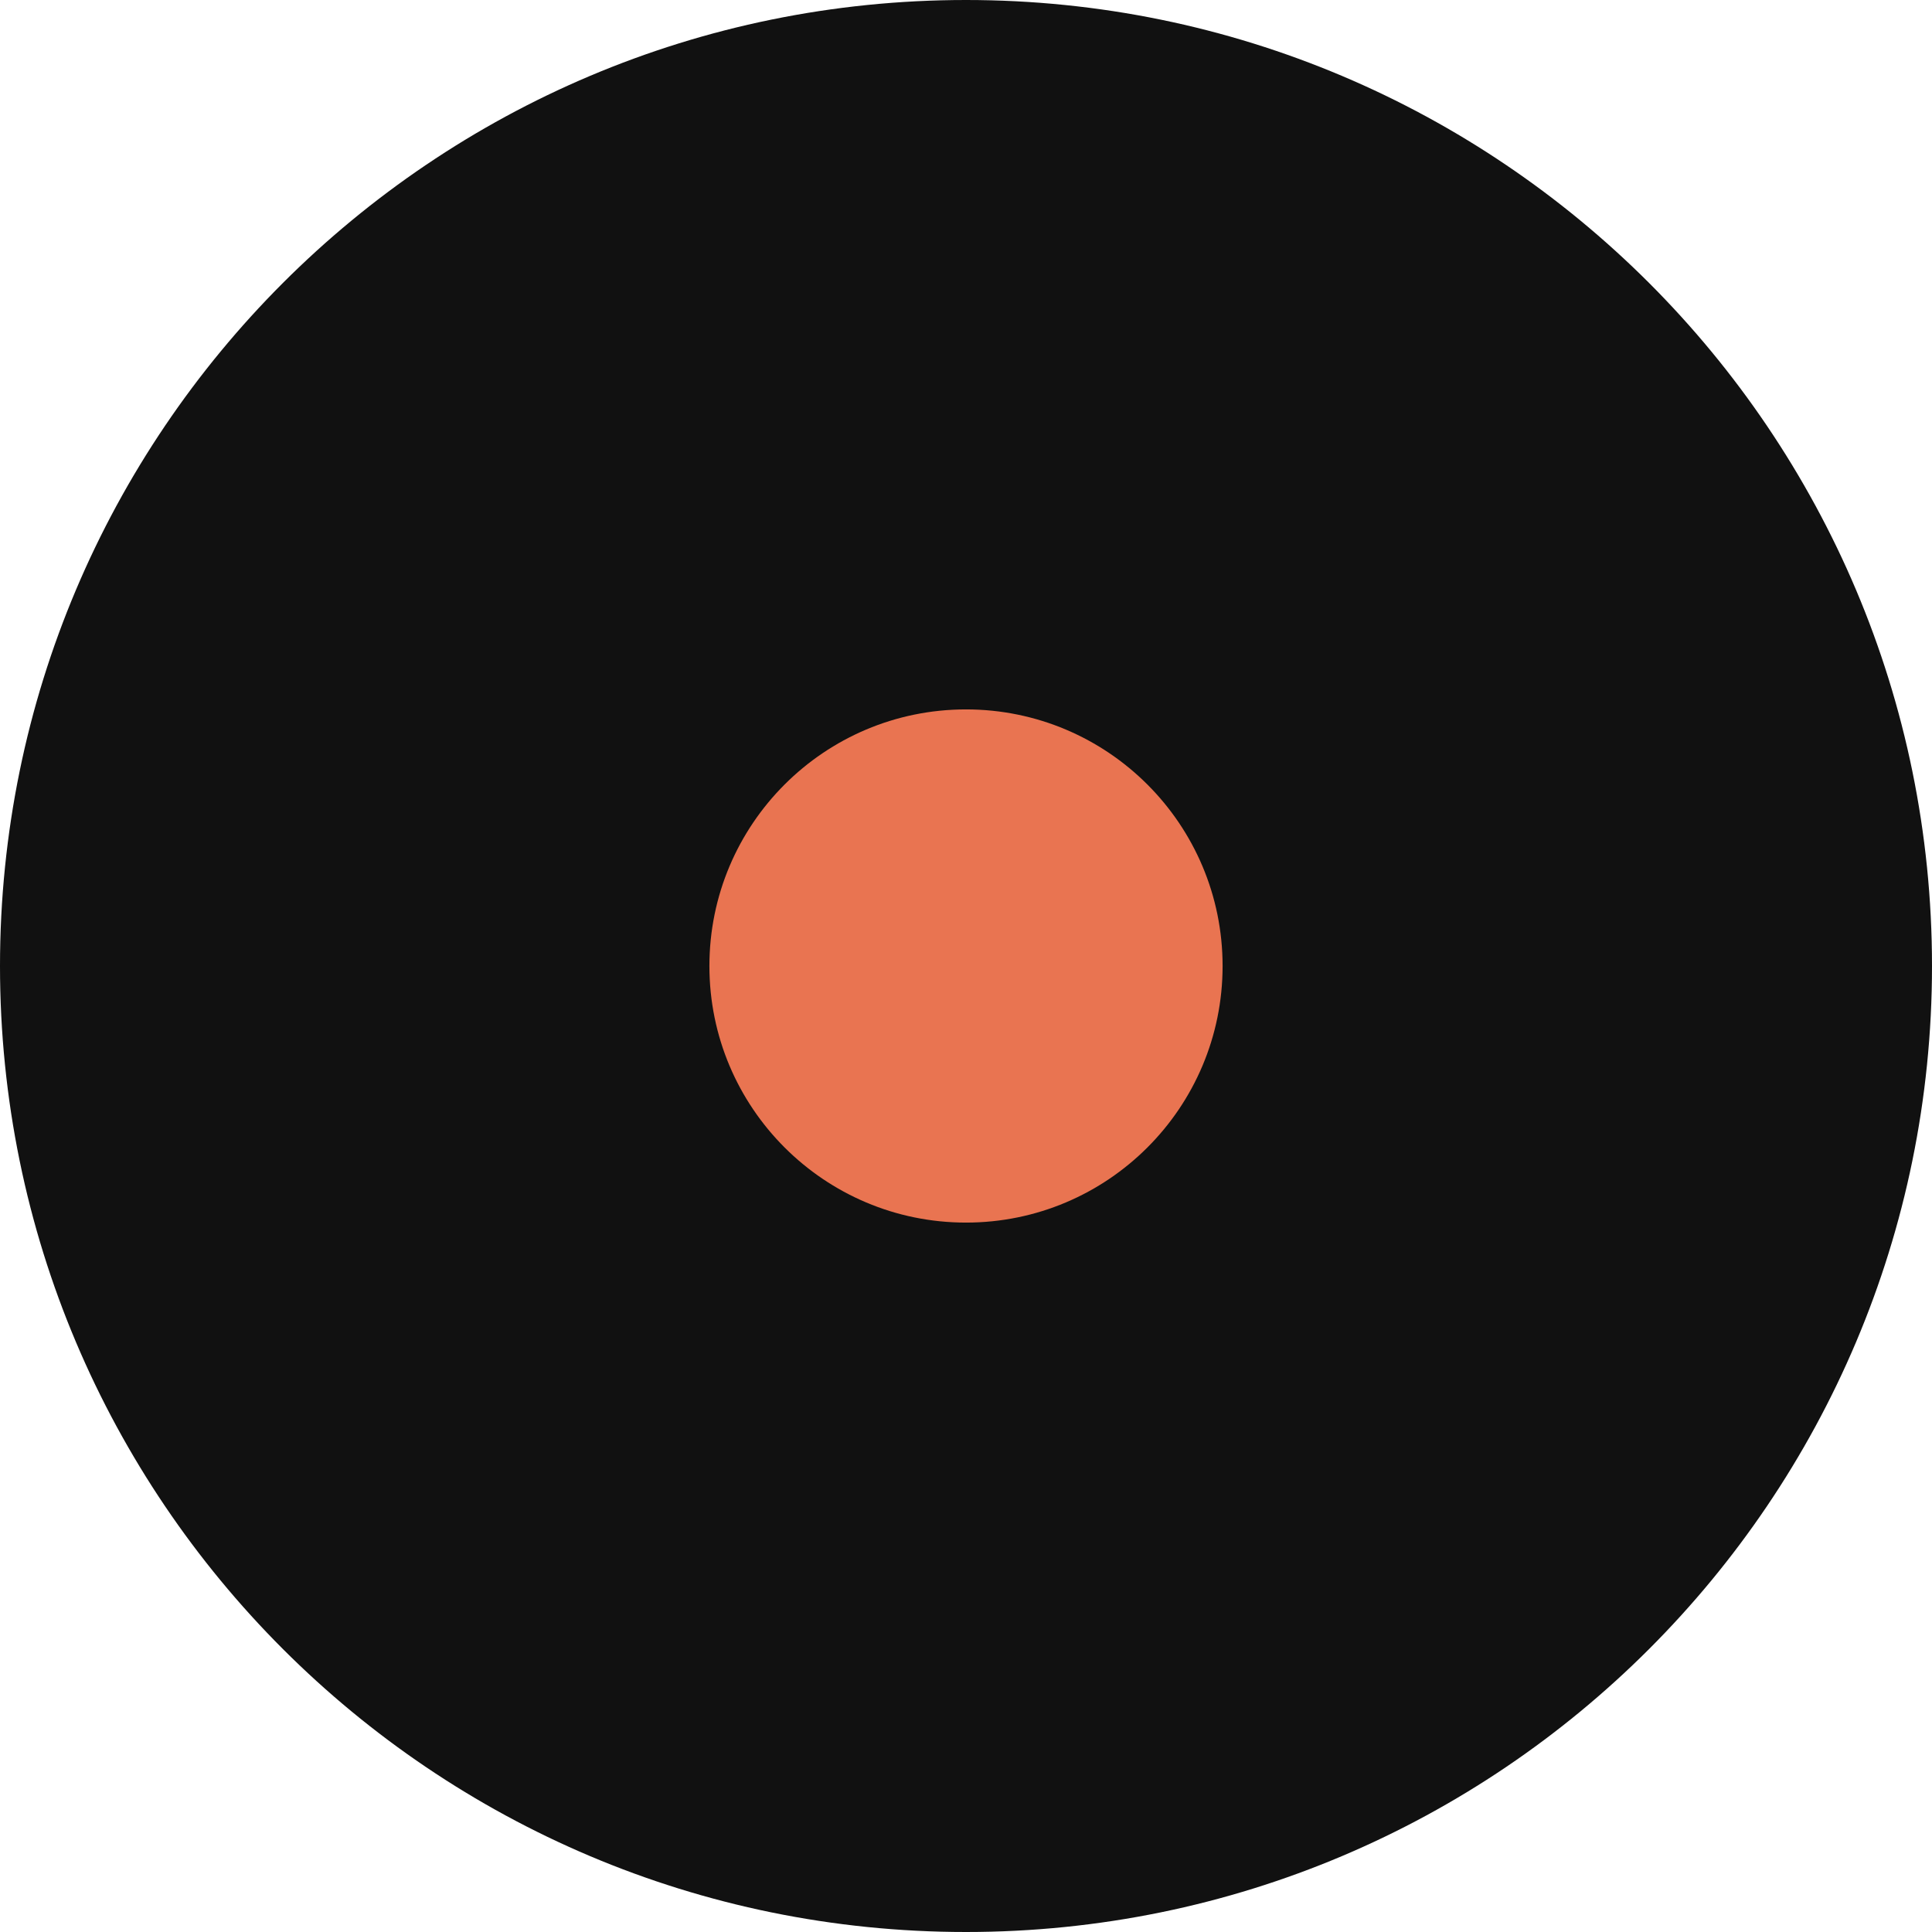
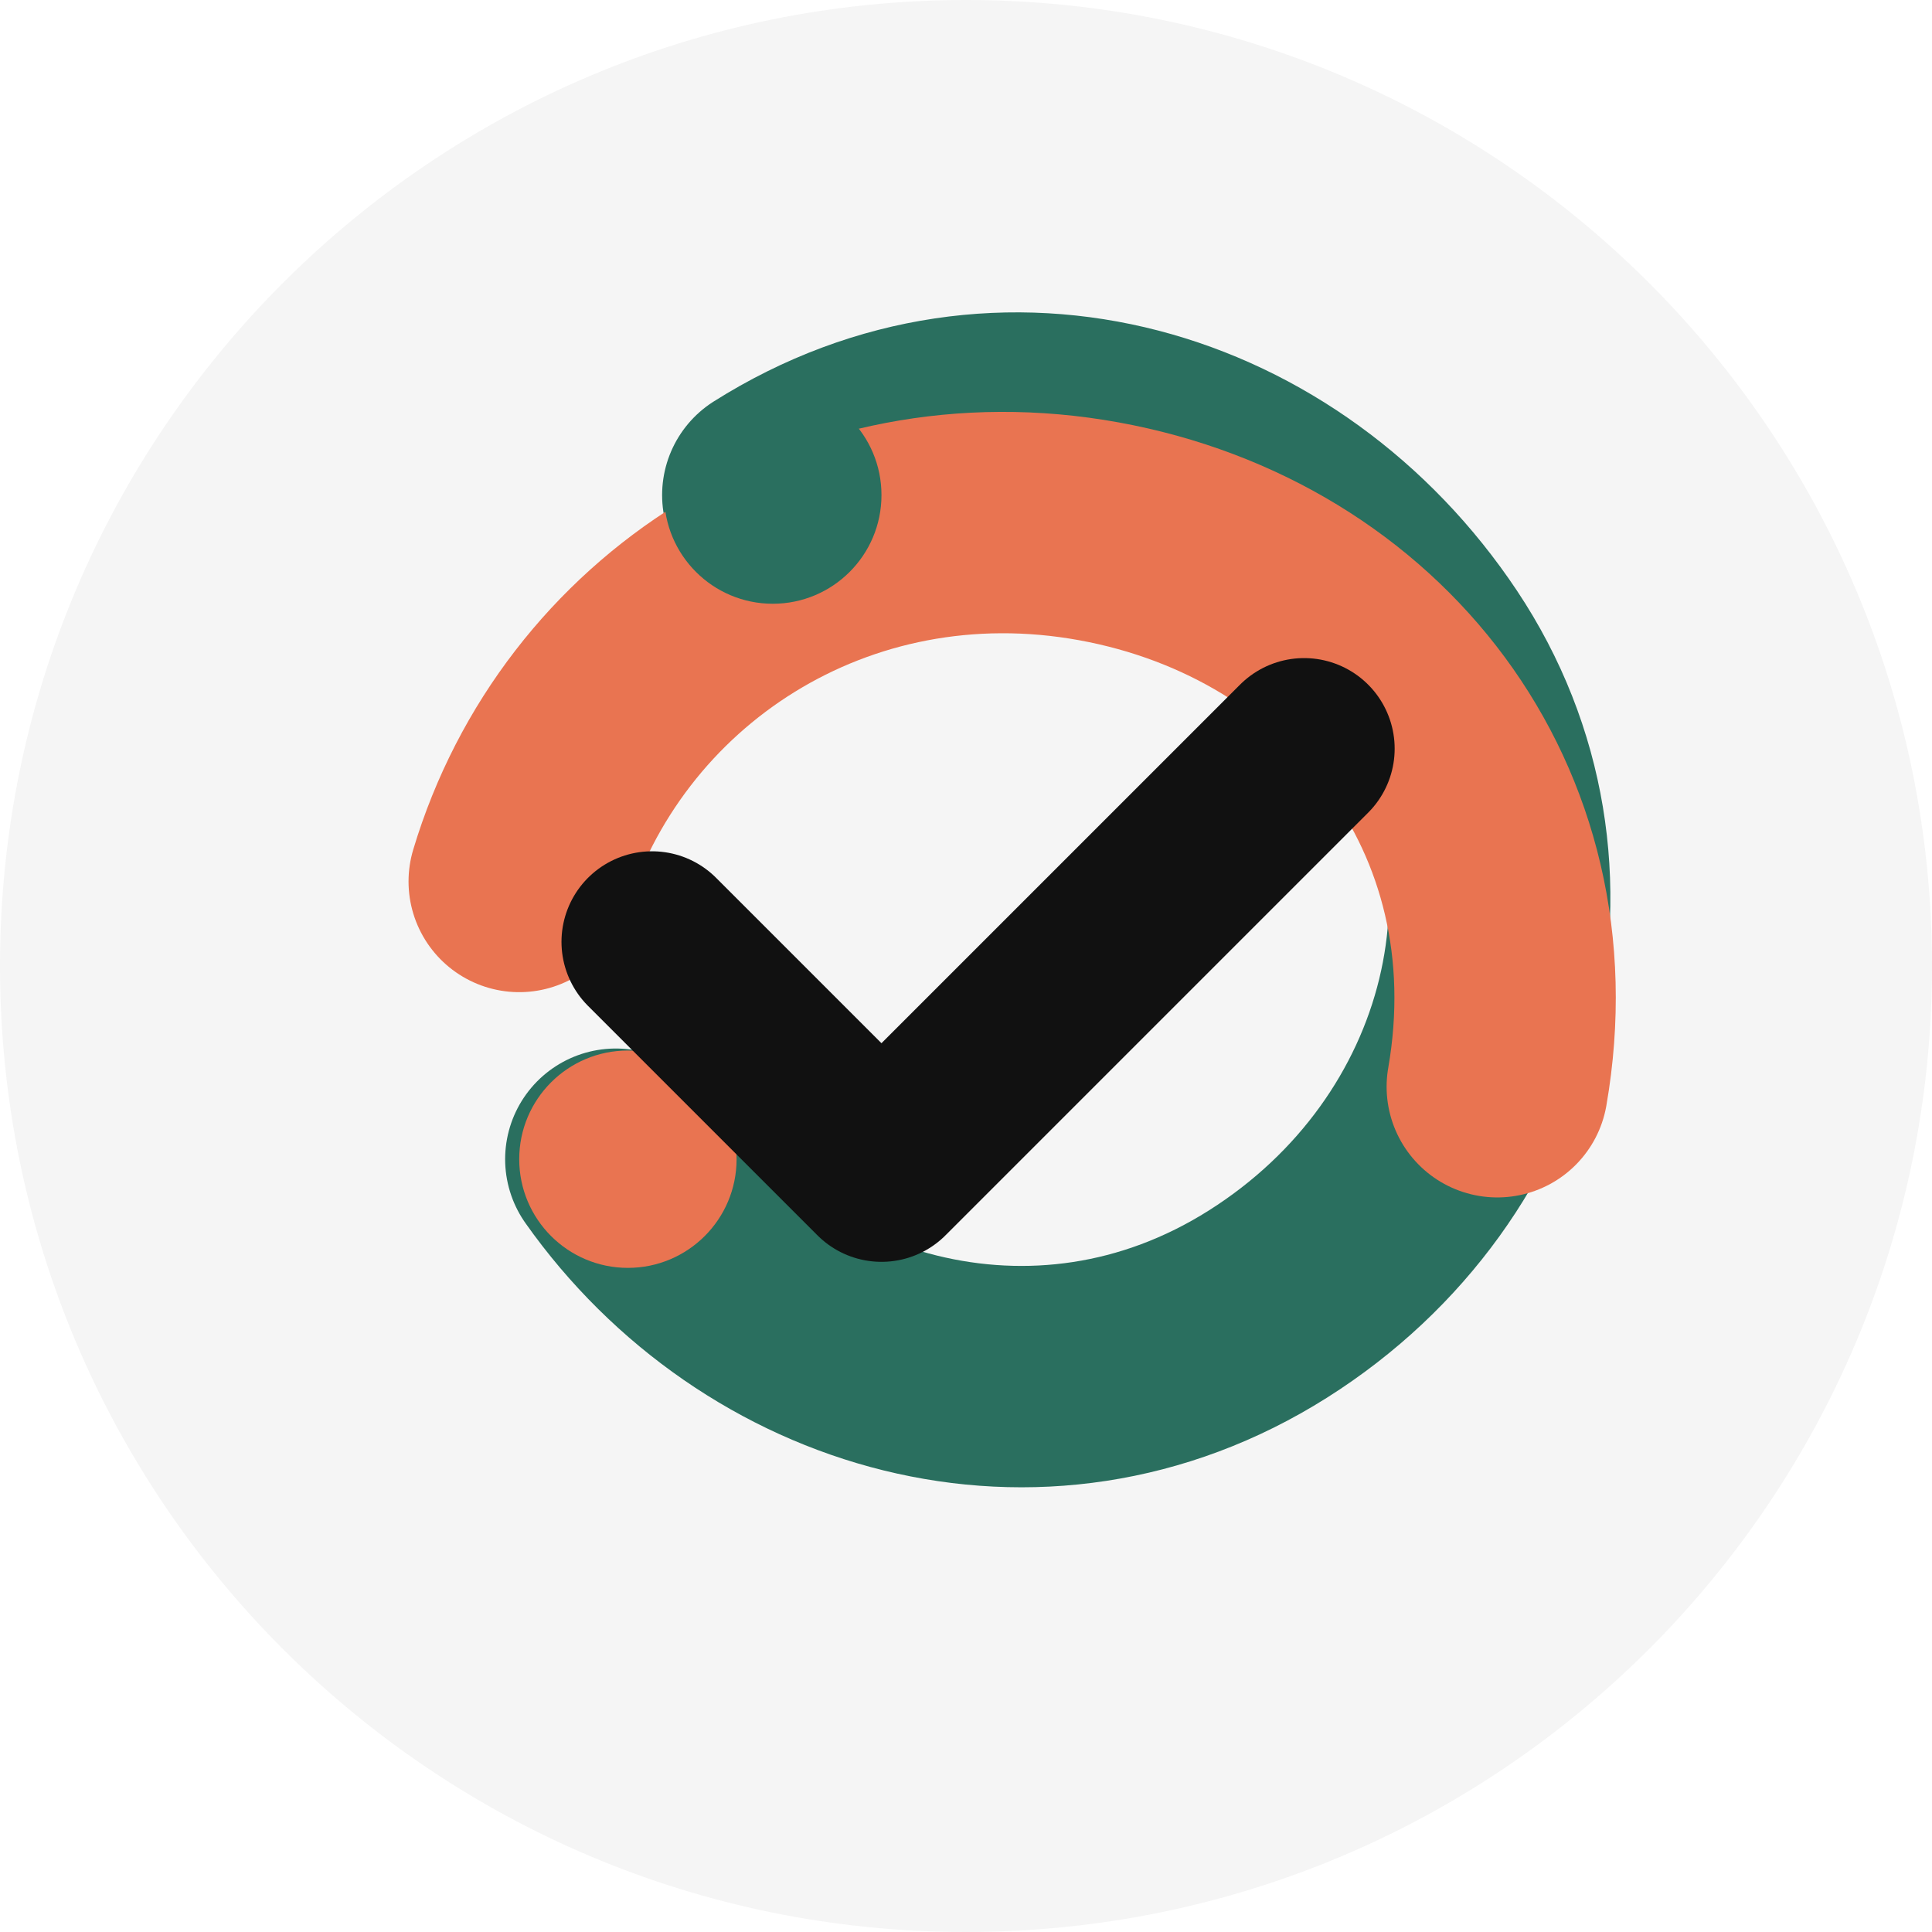
- <svg xmlns="http://www.w3.org/2000/svg" viewBox="0 0 128 128">
-   <rect width="128" height="128" rx="64" fill="#111111" />
-   <circle cx="64" cy="64" r="17" fill="#E97451" />
+ <svg xmlns="http://www.w3.org/2000/svg" viewBox="0 0 96 96" fill="none">
+   <path d="M48 96C74.51 96 96 74.51 96 48C96 21.49 74.51 0 48 0C21.49 0 0 21.49 0 48C0 74.51 21.49 96 48 96Z" fill="#F5F5F5" />
+   <path d="M30.6 57.6C37.8 67.8 51.6 72 63 64.8C74.4 57.6 78 43.2 70.8 32.4C63.6 21.6 49.8 17.4 38.4 24.6" stroke="#2A6F5F" stroke-width="11" stroke-linecap="round" />
+   <path d="M25.8 43.8C29.4 31.8 41.4 24 54.6 26.4C67.8 28.8 76.8 40.2 74.4 54" stroke="#E97451" stroke-width="11" stroke-linecap="round" />
+   <path d="M31.2 63C34.182 63 36.6 60.582 36.6 57.6C36.6 54.618 34.182 52.2 31.2 52.2C28.218 52.2 25.8 54.618 25.8 57.6C25.8 60.582 28.218 63 31.2 63Z" fill="#E97451" />
+   <path d="M38.4 30C41.382 30 43.8 27.582 43.8 24.6C43.8 21.618 41.382 19.2 38.4 19.2C35.418 19.2 33 21.618 33 24.6C33 27.582 35.418 30 38.4 30Z" fill="#2A6F5F" />
+   <path d="M32.4 46.8L43.8 58.2L64.8 37.2" stroke="#111111" stroke-width="9" stroke-linecap="round" stroke-linejoin="round" />
</svg>
